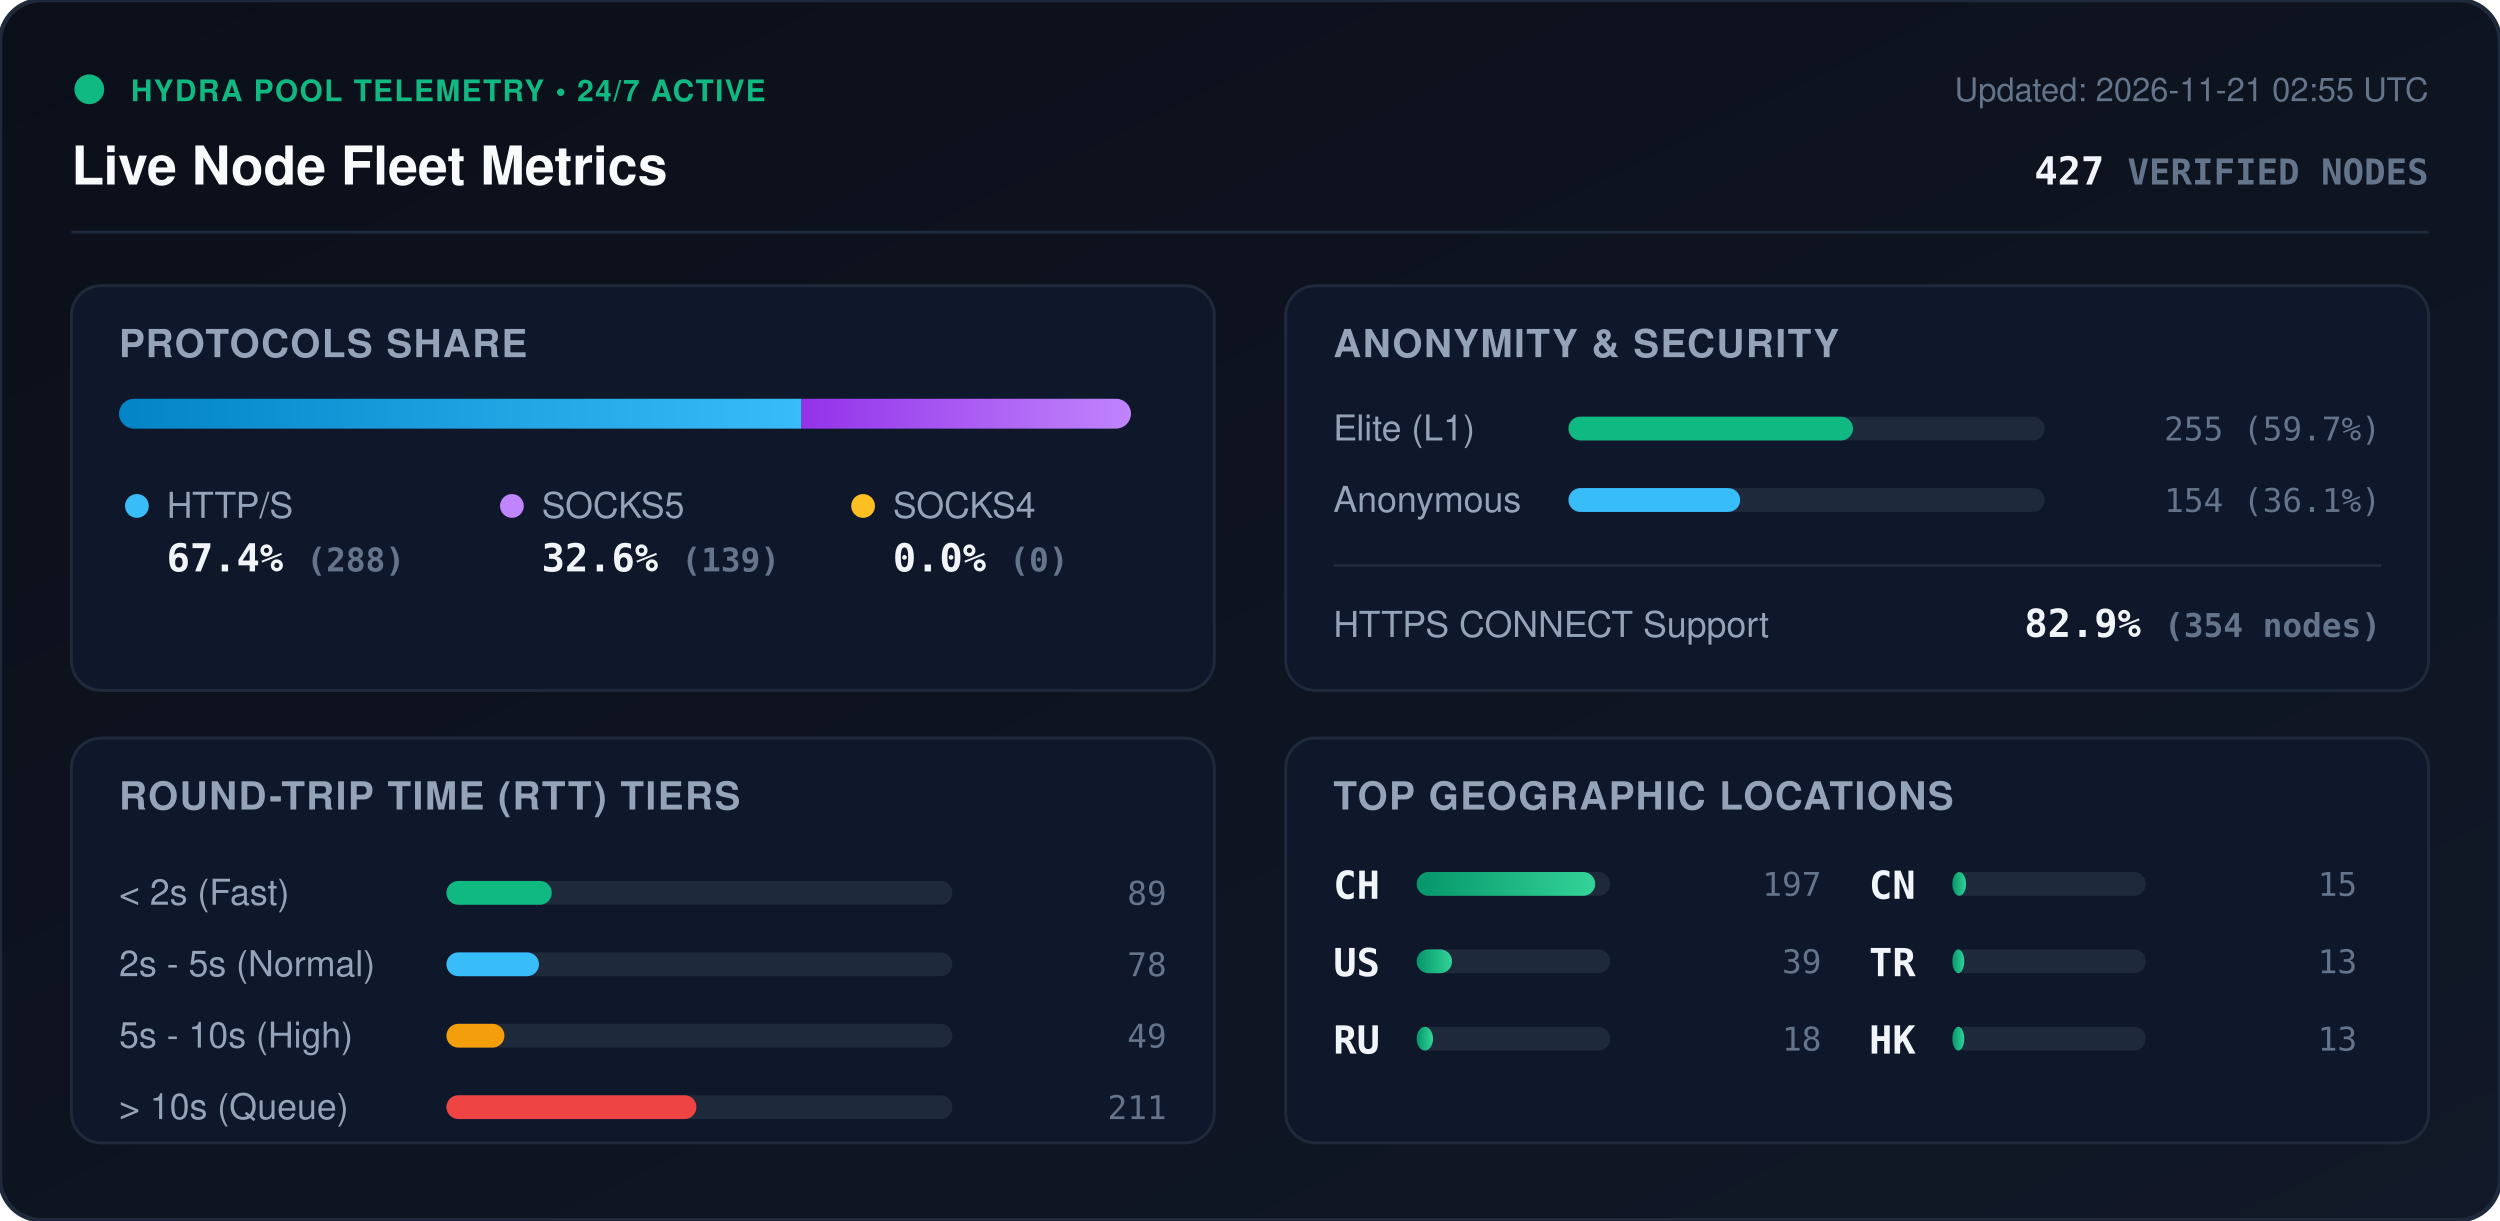
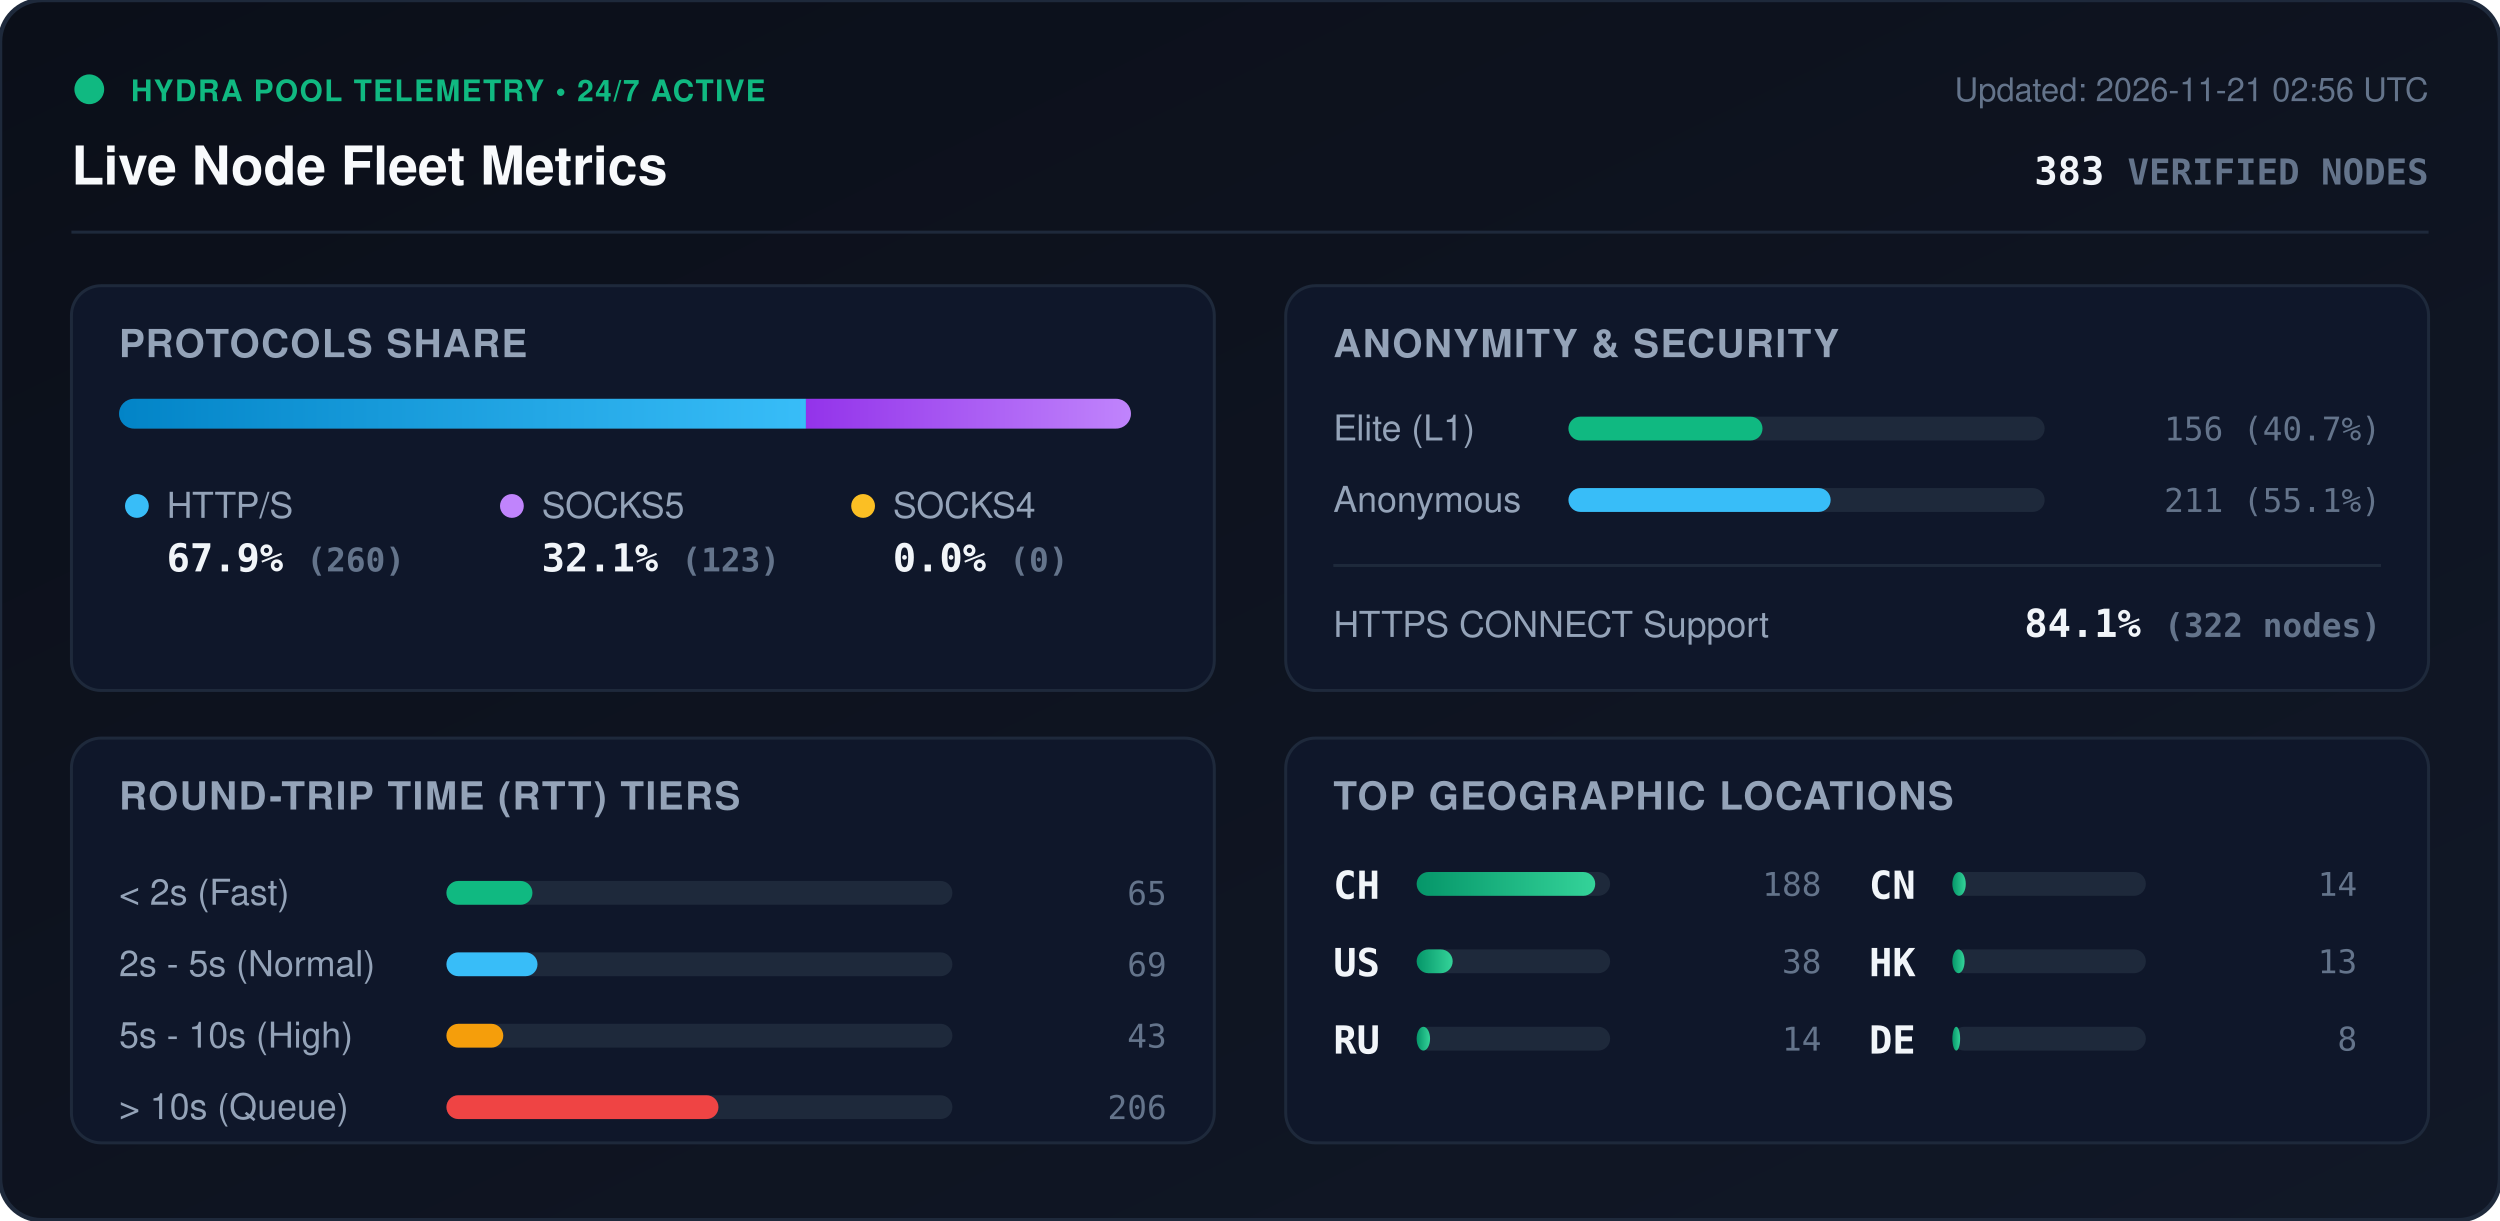
<svg xmlns="http://www.w3.org/2000/svg" viewBox="0 0 840 410" width="840" height="410" style="max-width: 100%; height: auto;">
  <defs>
    <linearGradient id="bg" x1="0%" y1="0%" x2="100%" y2="100%">
      <stop offset="0%" stop-color="#0b0f19" />
      <stop offset="100%" stop-color="#111827" />
    </linearGradient>
    <linearGradient id="bar-http" x1="0%" y1="0%" x2="100%" y2="0%">
      <stop offset="0%" stop-color="#0284c7" />
      <stop offset="100%" stop-color="#38bdf8" />
    </linearGradient>
    <linearGradient id="bar-socks5" x1="0%" y1="0%" x2="100%" y2="0%">
      <stop offset="0%" stop-color="#9333ea" />
      <stop offset="100%" stop-color="#c084fc" />
    </linearGradient>
    <linearGradient id="bar-socks4" x1="0%" y1="0%" x2="100%" y2="0%">
      <stop offset="0%" stop-color="#d97706" />
      <stop offset="100%" stop-color="#fbbf24" />
    </linearGradient>
    <linearGradient id="bar-green" x1="0%" y1="0%" x2="100%" y2="0%">
      <stop offset="0%" stop-color="#059669" />
      <stop offset="100%" stop-color="#34d399" />
    </linearGradient>
    <clipPath id="prog-track-clip">
      <rect width="340.0" height="10" rx="5" />
    </clipPath>
    <style>
      .title { font: 700 18px -apple-system, BlinkMacSystemFont, 'Segoe UI', Helvetica, Arial, sans-serif; fill: #f8fafc; }
      .sub { font: 500 11px -apple-system, BlinkMacSystemFont, 'Segoe UI', Helvetica, Arial, sans-serif; fill: #64748b; }
      .section-hdr { font: 600 13px -apple-system, BlinkMacSystemFont, 'Segoe UI', Helvetica, Arial, sans-serif; fill: #94a3b8; letter-spacing: 0.5px; }
      .metric-val { font: 700 13px -apple-system, BlinkMacSystemFont, 'Segoe UI', Helvetica, Arial, sans-serif; fill: #f1f5f9; }
      .metric-lbl { font: 500 12px -apple-system, BlinkMacSystemFont, 'Segoe UI', Helvetica, Arial, sans-serif; fill: #94a3b8; }
      .badge-txt { font: 700 10px -apple-system, BlinkMacSystemFont, 'Segoe UI', Helvetica, Arial, sans-serif; fill: #10b981; letter-spacing: 0.5px; }
      .mono { font-family: ui-monospace, SFMono-Regular, Menlo, Monaco, Consolas, monospace; }
      .pulse { animation: beacon 2s infinite ease-in-out; }
      @keyframes beacon { 0%, 100% { opacity: 1; } 50% { opacity: 0.35; } }
    </style>
  </defs>
  <rect width="840" height="410" rx="14" fill="url(#bg)" stroke="#1e293b" stroke-width="1.5" />
  <g transform="translate(24, 24)">
    <circle cx="6" cy="6" r="5" fill="#10b981" class="pulse" />
    <text x="20" y="10" class="badge-txt">HYDRA POOL TELEMETRY • 24/7 ACTIVE</text>
    <text x="0" y="38" class="title">Live Node Fleet Metrics</text>
-     <text x="792" y="10" text-anchor="end" class="sub">Updated: 2026-11-21 02:55 UTC</text>
-     <text x="792" y="38" text-anchor="end" class="metric-val mono" fill="#38bdf8">427 <tspan font-size="12" fill="#64748b">VERIFIED NODES</tspan>
+     <text x="792" y="10" text-anchor="end" class="sub">Updated: 2026-11-21 02:56 UTC</text>
+     <text x="792" y="38" text-anchor="end" class="metric-val mono" fill="#38bdf8">383 <tspan font-size="12" fill="#64748b">VERIFIED NODES</tspan>
    </text>
  </g>
  <line x1="24" y1="78" x2="816" y2="78" stroke="#1e293b" stroke-width="1" />
  <g transform="translate(24, 96)">
    <rect width="384" height="136" rx="10" fill="#0f172a" stroke="#1e293b" />
    <text x="16" y="24" class="section-hdr">PROTOCOLS SHARE</text>
    <g transform="translate(16, 38)">
      <rect width="340.0" height="10" rx="5" fill="#1e293b" />
      <g clip-path="url(#prog-track-clip)">
-         <rect x="0" width="229.3" height="10" fill="url(#bar-http)" />
-         <rect x="229.3" width="110.7" height="10" fill="url(#bar-socks5)" />
+         <rect x="0" width="230.8" height="10" fill="url(#bar-http)" />
+         <rect x="230.8" width="109.2" height="10" fill="url(#bar-socks5)" />
        <rect x="340.0" width="0.0" height="10" fill="url(#bar-socks4)" />
      </g>
    </g>
    <g transform="translate(16, 68)">
      <circle cx="6" cy="6" r="4" fill="#38bdf8" />
      <text x="16" y="10" class="metric-lbl">HTTP/S</text>
-       <text x="16" y="28" class="metric-val mono">67.4% <tspan font-size="11" fill="#64748b">(288)</tspan>
+       <text x="16" y="28" class="metric-val mono">67.9% <tspan font-size="11" fill="#64748b">(260)</tspan>
      </text>
      <circle cx="132" cy="6" r="4" fill="#c084fc" />
      <text x="142" y="10" class="metric-lbl">SOCKS5</text>
-       <text x="142" y="28" class="metric-val mono">32.6% <tspan font-size="11" fill="#64748b">(139)</tspan>
+       <text x="142" y="28" class="metric-val mono">32.1% <tspan font-size="11" fill="#64748b">(123)</tspan>
      </text>
      <circle cx="250" cy="6" r="4" fill="#fbbf24" />
      <text x="260" y="10" class="metric-lbl">SOCKS4</text>
      <text x="260" y="28" class="metric-val mono">0.0% <tspan font-size="11" fill="#64748b">(0)</tspan>
      </text>
    </g>
  </g>
  <g transform="translate(432, 96)">
    <rect width="384" height="136" rx="10" fill="#0f172a" stroke="#1e293b" />
    <text x="16" y="24" class="section-hdr">ANONYMITY &amp; SECURITY</text>
    <text x="16" y="52" class="metric-lbl">Elite (L1)</text>
    <rect x="95" y="44" width="160" height="8" rx="4" fill="#1e293b" />
-     <rect x="95" y="44" width="95.6" height="8" rx="4" fill="#10b981" />
-     <text x="368" y="52" text-anchor="end" class="mono sub" fill="#e2e8f0">255 (59.7%)</text>
+     <rect x="95" y="44" width="65.2" height="8" rx="4" fill="#10b981" />
+     <text x="368" y="52" text-anchor="end" class="mono sub" fill="#e2e8f0">156 (40.7%)</text>
    <text x="16" y="76" class="metric-lbl">Anonymous</text>
    <rect x="95" y="68" width="160" height="8" rx="4" fill="#1e293b" />
-     <rect x="95" y="68" width="57.7" height="8" rx="4" fill="#38bdf8" />
-     <text x="368" y="76" text-anchor="end" class="mono sub" fill="#e2e8f0">154 (36.1%)</text>
+     <rect x="95" y="68" width="88.1" height="8" rx="4" fill="#38bdf8" />
+     <text x="368" y="76" text-anchor="end" class="mono sub" fill="#e2e8f0">211 (55.1%)</text>
    <line x1="16" y1="94" x2="368" y2="94" stroke="#1e293b" stroke-width="1" />
    <text x="16" y="118" class="metric-lbl">HTTPS CONNECT Support</text>
-     <text x="368" y="118" text-anchor="end" class="metric-val mono" fill="#34d399">82.9% <tspan font-size="11" fill="#64748b">(354 nodes)</tspan>
+     <text x="368" y="118" text-anchor="end" class="metric-val mono" fill="#34d399">84.1% <tspan font-size="11" fill="#64748b">(322 nodes)</tspan>
    </text>
  </g>
  <g transform="translate(24, 248)">
    <rect width="384" height="136" rx="10" fill="#0f172a" stroke="#1e293b" />
    <text x="16" y="24" class="section-hdr">ROUND-TRIP TIME (RTT) TIERS</text>
    <g transform="translate(16, 42)">
      <text x="0" y="14" class="metric-lbl">&lt; 2s (Fast)</text>
      <rect x="110" y="6" width="170" height="8" rx="4" fill="#1e293b" />
-       <rect x="110" y="6" width="35.4" height="8" rx="4" fill="#10b981" />
-       <text x="352" y="14" text-anchor="end" class="mono sub">89</text>
+       <rect x="110" y="6" width="28.9" height="8" rx="4" fill="#10b981" />
+       <text x="352" y="14" text-anchor="end" class="mono sub">65</text>
      <text x="0" y="38" class="metric-lbl">2s - 5s (Normal)</text>
      <rect x="110" y="30" width="170" height="8" rx="4" fill="#1e293b" />
-       <rect x="110" y="30" width="31.1" height="8" rx="4" fill="#38bdf8" />
-       <text x="352" y="38" text-anchor="end" class="mono sub">78</text>
+       <rect x="110" y="30" width="30.6" height="8" rx="4" fill="#38bdf8" />
+       <text x="352" y="38" text-anchor="end" class="mono sub">69</text>
      <text x="0" y="62" class="metric-lbl">5s - 10s (High)</text>
      <rect x="110" y="54" width="170" height="8" rx="4" fill="#1e293b" />
-       <rect x="110" y="54" width="19.5" height="8" rx="4" fill="#f59e0b" />
-       <text x="352" y="62" text-anchor="end" class="mono sub">49</text>
+       <rect x="110" y="54" width="19.1" height="8" rx="4" fill="#f59e0b" />
+       <text x="352" y="62" text-anchor="end" class="mono sub">43</text>
      <text x="0" y="86" class="metric-lbl">&gt; 10s (Queue)</text>
      <rect x="110" y="78" width="170" height="8" rx="4" fill="#1e293b" />
-       <rect x="110" y="78" width="84.0" height="8" rx="4" fill="#ef4444" />
-       <text x="352" y="86" text-anchor="end" class="mono sub">211</text>
+       <rect x="110" y="78" width="91.4" height="8" rx="4" fill="#ef4444" />
+       <text x="352" y="86" text-anchor="end" class="mono sub">206</text>
    </g>
  </g>
  <g transform="translate(432, 248)">
    <rect width="384" height="136" rx="10" fill="#0f172a" stroke="#1e293b" />
    <text x="16" y="24" class="section-hdr">TOP GEOGRAPHIC LOCATIONS</text>
    <g transform="translate(16, 42)">
      <g transform="translate(0, 0)">
        <text x="0" y="12" class="mono metric-val" font-size="12">CH</text>
        <rect x="28" y="3" width="65" height="8" rx="4" fill="#1e293b" />
        <rect x="28" y="3" width="60.0" height="8" rx="4" fill="url(#bar-green)" />
-         <text x="164" y="11" text-anchor="end" class="mono sub">197</text>
+         <text x="164" y="11" text-anchor="end" class="mono sub">188</text>
      </g>
      <g transform="translate(0, 26)">
        <text x="0" y="12" class="mono metric-val" font-size="12">US</text>
        <rect x="28" y="3" width="65" height="8" rx="4" fill="#1e293b" />
-         <rect x="28" y="3" width="11.9" height="8" rx="4" fill="url(#bar-green)" />
-         <text x="164" y="11" text-anchor="end" class="mono sub">39</text>
+         <rect x="28" y="3" width="12.1" height="8" rx="4" fill="url(#bar-green)" />
+         <text x="164" y="11" text-anchor="end" class="mono sub">38</text>
      </g>
      <g transform="translate(0, 52)">
        <text x="0" y="12" class="mono metric-val" font-size="12">RU</text>
        <rect x="28" y="3" width="65" height="8" rx="4" fill="#1e293b" />
-         <rect x="28" y="3" width="5.5" height="8" rx="4" fill="url(#bar-green)" />
-         <text x="164" y="11" text-anchor="end" class="mono sub">18</text>
+         <rect x="28" y="3" width="4.5" height="8" rx="4" fill="url(#bar-green)" />
+         <text x="164" y="11" text-anchor="end" class="mono sub">14</text>
      </g>
      <g transform="translate(180, 0)">
        <text x="0" y="12" class="mono metric-val" font-size="12">CN</text>
        <rect x="28" y="3" width="65" height="8" rx="4" fill="#1e293b" />
-         <rect x="28" y="3" width="4.6" height="8" rx="4" fill="url(#bar-green)" />
-         <text x="164" y="11" text-anchor="end" class="mono sub">15</text>
+         <rect x="28" y="3" width="4.5" height="8" rx="4" fill="url(#bar-green)" />
+         <text x="164" y="11" text-anchor="end" class="mono sub">14</text>
      </g>
      <g transform="translate(180, 26)">
-         <text x="0" y="12" class="mono metric-val" font-size="12">TR</text>
+         <text x="0" y="12" class="mono metric-val" font-size="12">HK</text>
        <rect x="28" y="3" width="65" height="8" rx="4" fill="#1e293b" />
-         <rect x="28" y="3" width="4.0" height="8" rx="4" fill="url(#bar-green)" />
+         <rect x="28" y="3" width="4.1" height="8" rx="4" fill="url(#bar-green)" />
        <text x="164" y="11" text-anchor="end" class="mono sub">13</text>
      </g>
      <g transform="translate(180, 52)">
-         <text x="0" y="12" class="mono metric-val" font-size="12">HK</text>
+         <text x="0" y="12" class="mono metric-val" font-size="12">DE</text>
        <rect x="28" y="3" width="65" height="8" rx="4" fill="#1e293b" />
-         <rect x="28" y="3" width="4.0" height="8" rx="4" fill="url(#bar-green)" />
-         <text x="164" y="11" text-anchor="end" class="mono sub">13</text>
+         <rect x="28" y="3" width="2.6" height="8" rx="4" fill="url(#bar-green)" />
+         <text x="164" y="11" text-anchor="end" class="mono sub">8</text>
      </g>
    </g>
  </g>
</svg>
